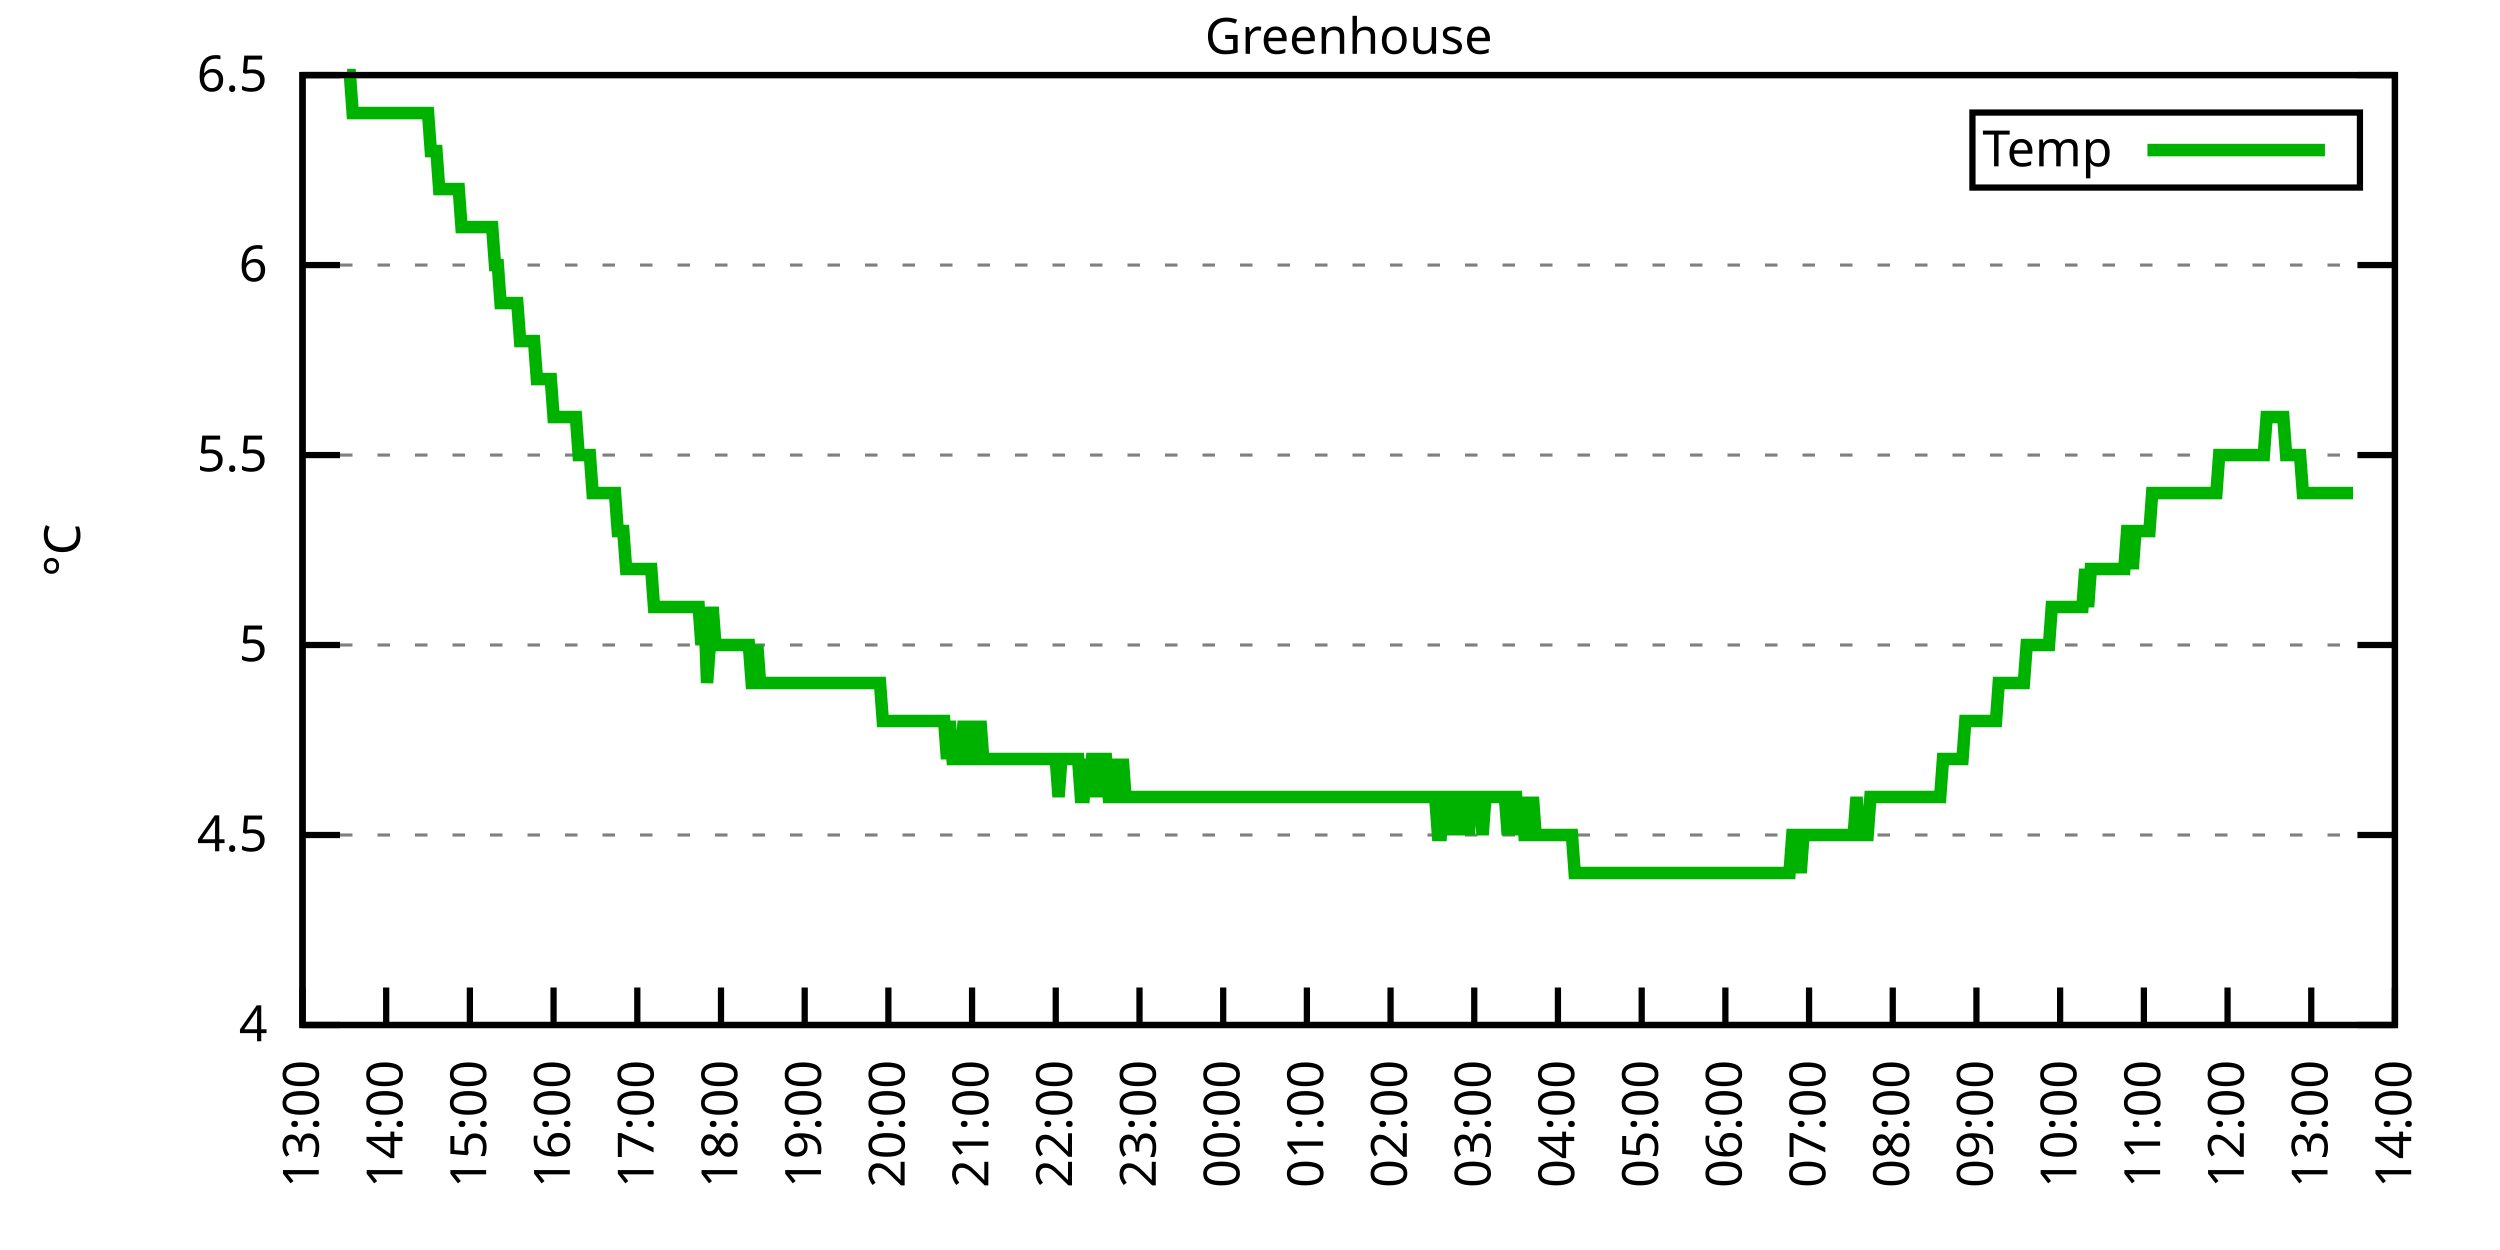
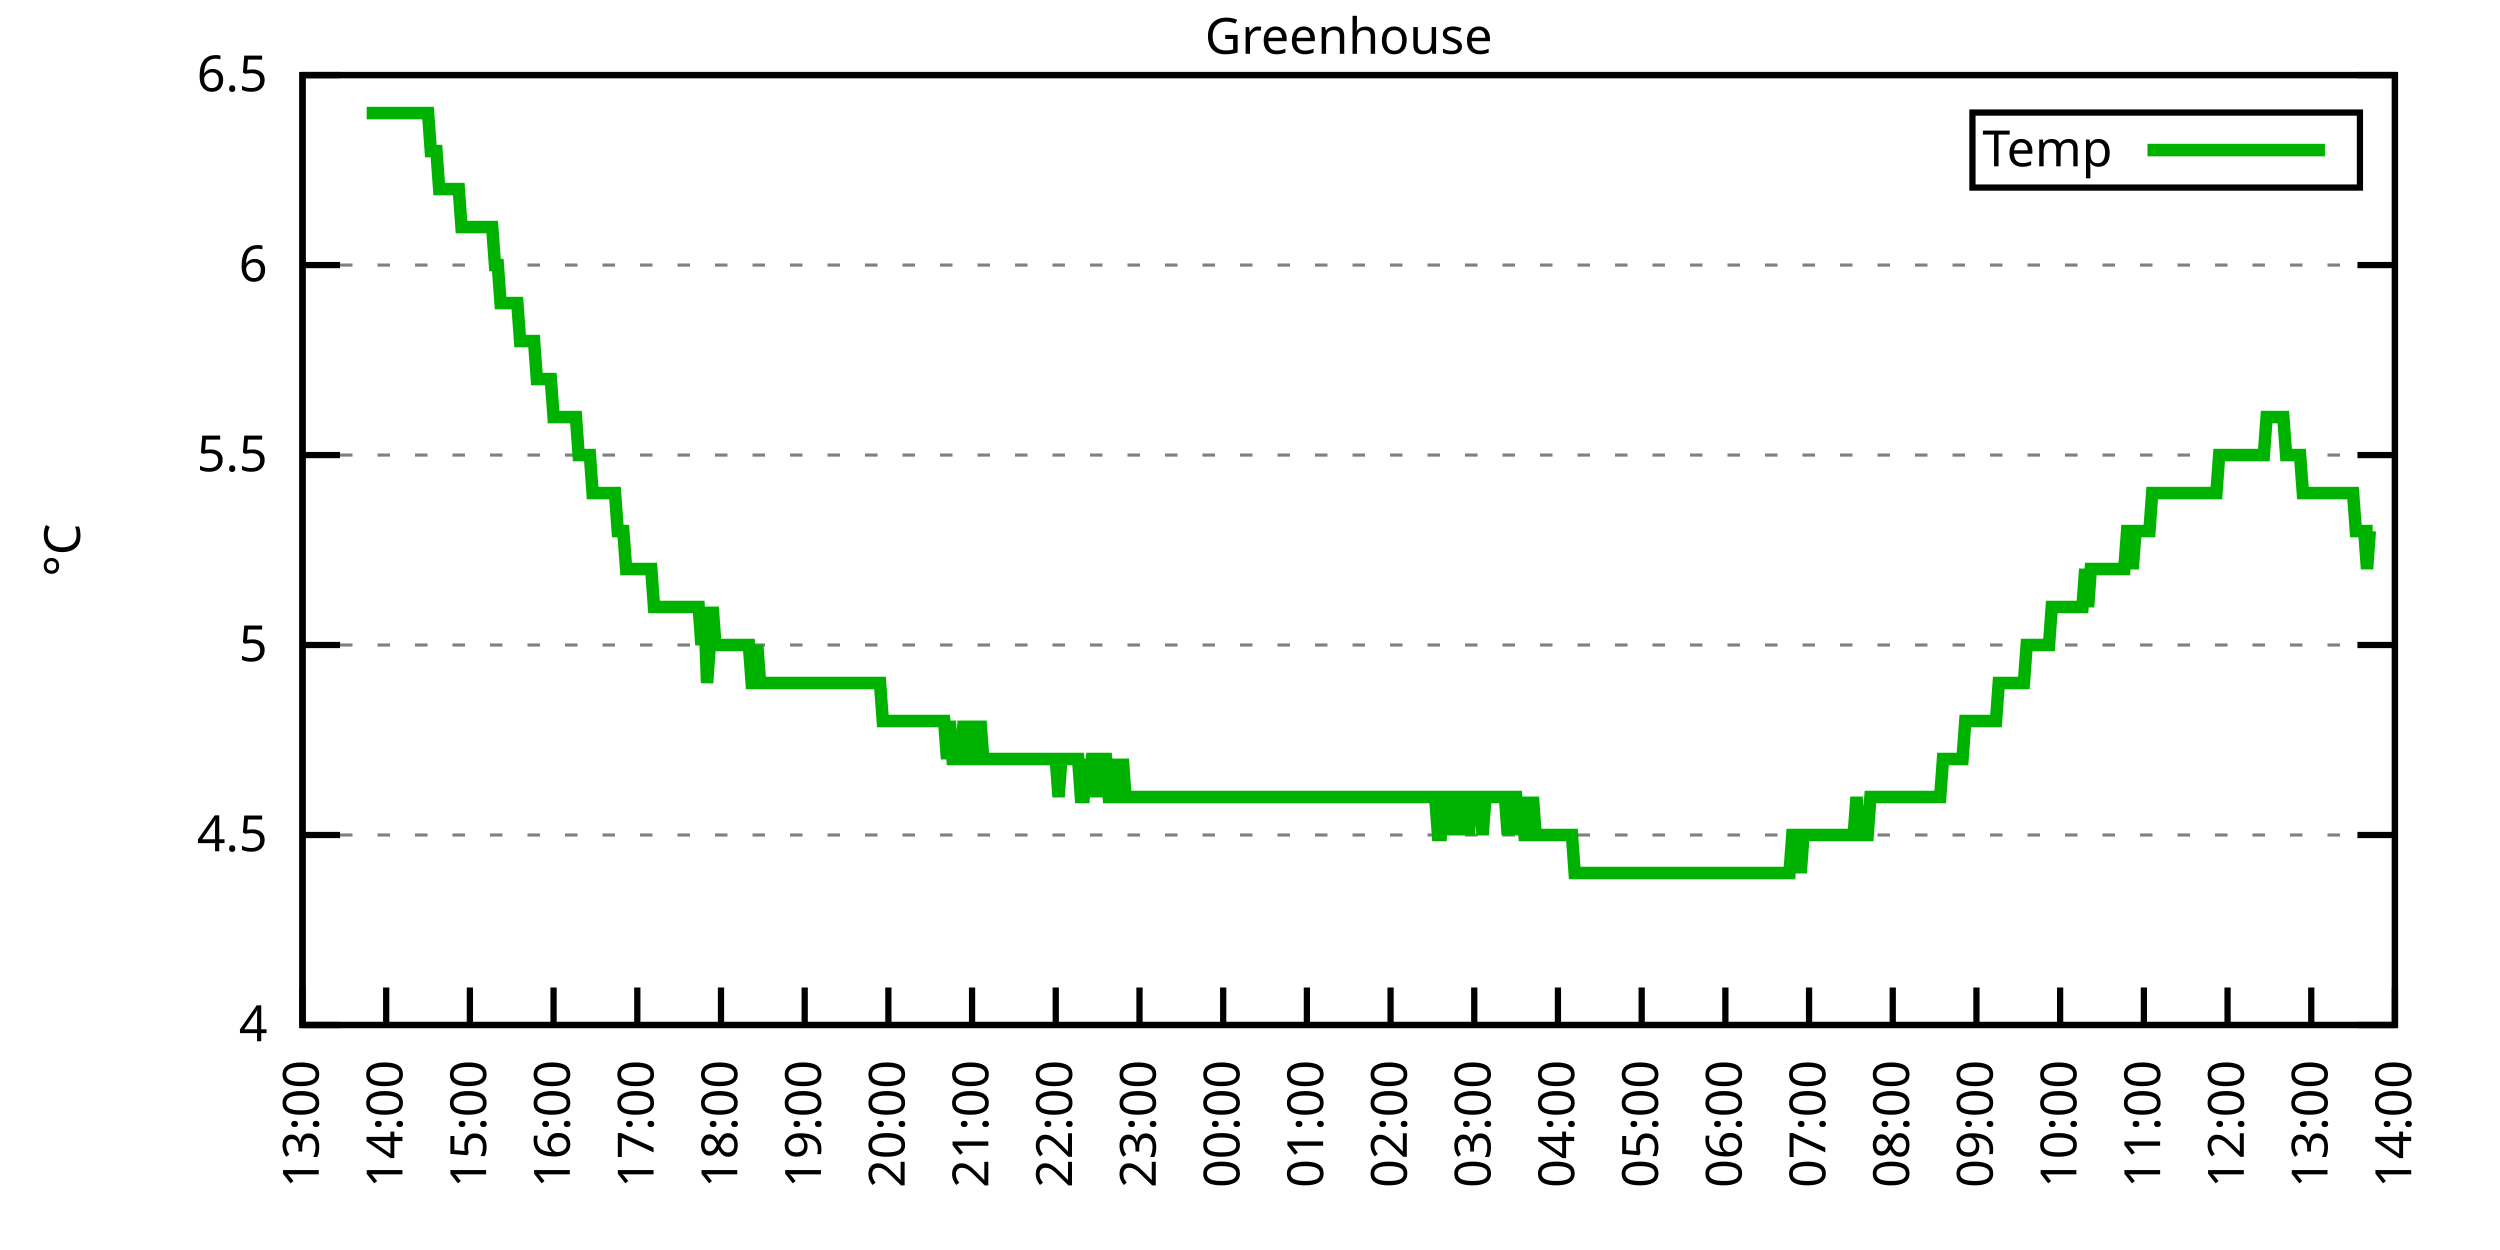
<svg xmlns="http://www.w3.org/2000/svg" xmlns:xlink="http://www.w3.org/1999/xlink" width="400" height="200" viewBox="0 0 400 200">
  <g id="gnuplot_canvas">
    <rect x="0" y="0" width="400" height="200" fill="none" />
    <defs>
      <circle id="gpDot" r="0.5" stroke-width="0.5" stroke="currentColor" />
      <path id="gpPt0" stroke-width="0.333" stroke="currentColor" d="M-1,0 h2 M0,-1 v2" />
      <path id="gpPt1" stroke-width="0.333" stroke="currentColor" d="M-1,-1 L1,1 M1,-1 L-1,1" />
      <path id="gpPt2" stroke-width="0.333" stroke="currentColor" d="M-1,0 L1,0 M0,-1 L0,1 M-1,-1 L1,1 M-1,1 L1,-1" />
      <rect id="gpPt3" stroke-width="0.333" stroke="currentColor" x="-1" y="-1" width="2" height="2" />
      <rect id="gpPt4" stroke-width="0.333" stroke="currentColor" fill="currentColor" x="-1" y="-1" width="2" height="2" />
      <circle id="gpPt5" stroke-width="0.333" stroke="currentColor" cx="0" cy="0" r="1" />
      <use xlink:href="#gpPt5" id="gpPt6" fill="currentColor" stroke="none" />
      <path id="gpPt7" stroke-width="0.333" stroke="currentColor" d="M0,-1.33 L-1.33,0.67 L1.33,0.67 z" />
      <use xlink:href="#gpPt7" id="gpPt8" fill="currentColor" stroke="none" />
      <use xlink:href="#gpPt7" id="gpPt9" stroke="currentColor" transform="rotate(180)" />
      <use xlink:href="#gpPt9" id="gpPt10" fill="currentColor" stroke="none" />
      <use xlink:href="#gpPt3" id="gpPt11" stroke="currentColor" transform="rotate(45)" />
      <use xlink:href="#gpPt11" id="gpPt12" fill="currentColor" stroke="none" />
      <path id="gpPt13" stroke-width="0.333" stroke="currentColor" d="M0,1.330 L1.265,0.411 L0.782,-1.067 L-0.782,-1.076 L-1.265,0.411 z" />
      <use xlink:href="#gpPt13" id="gpPt14" fill="currentColor" stroke="none" />
      <filter id="textbox" filterUnits="objectBoundingBox" x="0" y="0" height="1" width="1">
        <feFlood flood-color="white" flood-opacity="1" result="bgnd" />
        <feComposite in="SourceGraphic" in2="bgnd" operator="atop" />
      </filter>
      <filter id="greybox" filterUnits="objectBoundingBox" x="0" y="0" height="1" width="1">
        <feFlood flood-color="lightgrey" flood-opacity="1" result="grey" />
        <feComposite in="SourceGraphic" in2="grey" operator="atop" />
      </filter>
    </defs>
    <g fill="none" color="white" stroke="currentColor" stroke-width="1.00" stroke-linecap="butt" stroke-linejoin="miter">
</g>
    <g fill="none" color="black" stroke="currentColor" stroke-width="1.00" stroke-linecap="butt" stroke-linejoin="miter">
      <g stroke="none" shape-rendering="crispEdges">
        <polygon fill="rgb(255, 255, 255)" points="48.40,164.00 383.18,164.00 383.18,12.02 48.40,12.02 " />
      </g>
    </g>
    <g fill="none" color="black" stroke="currentColor" stroke-width="1.00" stroke-linecap="butt" stroke-linejoin="miter">
</g>
    <g fill="none" color="black" stroke="black" stroke-width="0.50" stroke-linecap="butt" stroke-linejoin="miter">
</g>
    <g fill="none" color="gray" stroke="currentColor" stroke-width="0.50" stroke-linecap="butt" stroke-linejoin="miter">
      <path stroke="gray" stroke-dasharray="2,4" class="gridline" d="M48.40,164.00 L383.19,164.00  " />
    </g>
    <g fill="none" color="gray" stroke="gray" stroke-width="1.00" stroke-linecap="butt" stroke-linejoin="miter">
</g>
    <g fill="none" color="black" stroke="currentColor" stroke-width="1.00" stroke-linecap="butt" stroke-linejoin="miter">
      <path stroke="black" d="M48.40,164.00 L54.40,164.00 M383.19,164.00 L377.19,164.00  " />
      <g transform="translate(42.80,166.60)" stroke="none" fill="black" font-family="Sans" font-size="8.00" text-anchor="end">
        <text>
          <tspan font-family="Sans"> 4</tspan>
        </text>
      </g>
    </g>
    <g fill="none" color="black" stroke="currentColor" stroke-width="1.00" stroke-linecap="butt" stroke-linejoin="miter">
</g>
    <g fill="none" color="black" stroke="black" stroke-width="0.50" stroke-linecap="butt" stroke-linejoin="miter">
</g>
    <g fill="none" color="gray" stroke="currentColor" stroke-width="0.50" stroke-linecap="butt" stroke-linejoin="miter">
      <path stroke="gray" stroke-dasharray="2,4" class="gridline" d="M48.40,133.60 L383.19,133.60  " />
    </g>
    <g fill="none" color="gray" stroke="gray" stroke-width="1.00" stroke-linecap="butt" stroke-linejoin="miter">
</g>
    <g fill="none" color="black" stroke="currentColor" stroke-width="1.00" stroke-linecap="butt" stroke-linejoin="miter">
      <path stroke="black" d="M48.40,133.60 L54.40,133.60 M383.19,133.60 L377.19,133.60  " />
      <g transform="translate(42.80,136.20)" stroke="none" fill="black" font-family="Sans" font-size="8.00" text-anchor="end">
        <text>
          <tspan font-family="Sans"> 4.5</tspan>
        </text>
      </g>
    </g>
    <g fill="none" color="black" stroke="currentColor" stroke-width="1.00" stroke-linecap="butt" stroke-linejoin="miter">
</g>
    <g fill="none" color="black" stroke="black" stroke-width="0.50" stroke-linecap="butt" stroke-linejoin="miter">
</g>
    <g fill="none" color="gray" stroke="currentColor" stroke-width="0.50" stroke-linecap="butt" stroke-linejoin="miter">
      <path stroke="gray" stroke-dasharray="2,4" class="gridline" d="M48.40,103.20 L383.19,103.20  " />
    </g>
    <g fill="none" color="gray" stroke="gray" stroke-width="1.00" stroke-linecap="butt" stroke-linejoin="miter">
</g>
    <g fill="none" color="black" stroke="currentColor" stroke-width="1.00" stroke-linecap="butt" stroke-linejoin="miter">
      <path stroke="black" d="M48.40,103.20 L54.40,103.20 M383.19,103.20 L377.19,103.20  " />
      <g transform="translate(42.80,105.80)" stroke="none" fill="black" font-family="Sans" font-size="8.00" text-anchor="end">
        <text>
          <tspan font-family="Sans"> 5</tspan>
        </text>
      </g>
    </g>
    <g fill="none" color="black" stroke="currentColor" stroke-width="1.00" stroke-linecap="butt" stroke-linejoin="miter">
</g>
    <g fill="none" color="black" stroke="black" stroke-width="0.50" stroke-linecap="butt" stroke-linejoin="miter">
</g>
    <g fill="none" color="gray" stroke="currentColor" stroke-width="0.50" stroke-linecap="butt" stroke-linejoin="miter">
      <path stroke="gray" stroke-dasharray="2,4" class="gridline" d="M48.40,72.81 L383.19,72.81  " />
    </g>
    <g fill="none" color="gray" stroke="gray" stroke-width="1.00" stroke-linecap="butt" stroke-linejoin="miter">
</g>
    <g fill="none" color="black" stroke="currentColor" stroke-width="1.00" stroke-linecap="butt" stroke-linejoin="miter">
      <path stroke="black" d="M48.40,72.81 L54.40,72.81 M383.19,72.81 L377.19,72.81  " />
      <g transform="translate(42.80,75.41)" stroke="none" fill="black" font-family="Sans" font-size="8.00" text-anchor="end">
        <text>
          <tspan font-family="Sans"> 5.5</tspan>
        </text>
      </g>
    </g>
    <g fill="none" color="black" stroke="currentColor" stroke-width="1.00" stroke-linecap="butt" stroke-linejoin="miter">
</g>
    <g fill="none" color="black" stroke="black" stroke-width="0.50" stroke-linecap="butt" stroke-linejoin="miter">
</g>
    <g fill="none" color="gray" stroke="currentColor" stroke-width="0.50" stroke-linecap="butt" stroke-linejoin="miter">
      <path stroke="gray" stroke-dasharray="2,4" class="gridline" d="M48.40,42.41 L383.19,42.41  " />
    </g>
    <g fill="none" color="gray" stroke="gray" stroke-width="1.00" stroke-linecap="butt" stroke-linejoin="miter">
</g>
    <g fill="none" color="black" stroke="currentColor" stroke-width="1.00" stroke-linecap="butt" stroke-linejoin="miter">
      <path stroke="black" d="M48.40,42.41 L54.40,42.41 M383.19,42.41 L377.19,42.41  " />
      <g transform="translate(42.80,45.01)" stroke="none" fill="black" font-family="Sans" font-size="8.00" text-anchor="end">
        <text>
          <tspan font-family="Sans"> 6</tspan>
        </text>
      </g>
    </g>
    <g fill="none" color="black" stroke="currentColor" stroke-width="1.00" stroke-linecap="butt" stroke-linejoin="miter">
</g>
    <g fill="none" color="black" stroke="black" stroke-width="0.50" stroke-linecap="butt" stroke-linejoin="miter">
</g>
    <g fill="none" color="gray" stroke="currentColor" stroke-width="0.50" stroke-linecap="butt" stroke-linejoin="miter">
      <path stroke="gray" stroke-dasharray="2,4" class="gridline" d="M48.40,12.01 L383.19,12.01  " />
    </g>
    <g fill="none" color="gray" stroke="gray" stroke-width="1.00" stroke-linecap="butt" stroke-linejoin="miter">
</g>
    <g fill="none" color="black" stroke="currentColor" stroke-width="1.00" stroke-linecap="butt" stroke-linejoin="miter">
      <path stroke="black" d="M48.40,12.01 L54.40,12.01 M383.19,12.01 L377.19,12.01  " />
      <g transform="translate(42.80,14.61)" stroke="none" fill="black" font-family="Sans" font-size="8.00" text-anchor="end">
        <text>
          <tspan font-family="Sans"> 6.5</tspan>
        </text>
      </g>
    </g>
    <g fill="none" color="black" stroke="currentColor" stroke-width="1.00" stroke-linecap="butt" stroke-linejoin="miter">
      <path stroke="black" d="M48.40,164.00 L48.40,158.00  " />
      <g transform="translate(51.00,169.60) rotate(270.00)" stroke="none" fill="black" font-family="Sans" font-size="8.00" text-anchor="end">
        <text>
          <tspan font-family="Sans">13:00</tspan>
        </text>
      </g>
    </g>
    <g fill="none" color="black" stroke="currentColor" stroke-width="1.00" stroke-linecap="butt" stroke-linejoin="miter">
      <path stroke="black" d="M61.79,164.00 L61.79,158.00  " />
      <g transform="translate(64.39,169.60) rotate(270.00)" stroke="none" fill="black" font-family="Sans" font-size="8.00" text-anchor="end">
        <text>
          <tspan font-family="Sans">14:00</tspan>
        </text>
      </g>
    </g>
    <g fill="none" color="black" stroke="currentColor" stroke-width="1.00" stroke-linecap="butt" stroke-linejoin="miter">
      <path stroke="black" d="M75.18,164.00 L75.18,158.00  " />
      <g transform="translate(77.78,169.60) rotate(270.00)" stroke="none" fill="black" font-family="Sans" font-size="8.00" text-anchor="end">
        <text>
          <tspan font-family="Sans">15:00</tspan>
        </text>
      </g>
    </g>
    <g fill="none" color="black" stroke="currentColor" stroke-width="1.00" stroke-linecap="butt" stroke-linejoin="miter">
      <path stroke="black" d="M88.57,164.00 L88.57,158.00  " />
      <g transform="translate(91.17,169.60) rotate(270.00)" stroke="none" fill="black" font-family="Sans" font-size="8.00" text-anchor="end">
        <text>
          <tspan font-family="Sans">16:00</tspan>
        </text>
      </g>
    </g>
    <g fill="none" color="black" stroke="currentColor" stroke-width="1.00" stroke-linecap="butt" stroke-linejoin="miter">
      <path stroke="black" d="M101.97,164.00 L101.97,158.00  " />
      <g transform="translate(104.57,169.60) rotate(270.00)" stroke="none" fill="black" font-family="Sans" font-size="8.00" text-anchor="end">
        <text>
          <tspan font-family="Sans">17:00</tspan>
        </text>
      </g>
    </g>
    <g fill="none" color="black" stroke="currentColor" stroke-width="1.00" stroke-linecap="butt" stroke-linejoin="miter">
      <path stroke="black" d="M115.36,164.00 L115.36,158.00  " />
      <g transform="translate(117.96,169.60) rotate(270.00)" stroke="none" fill="black" font-family="Sans" font-size="8.00" text-anchor="end">
        <text>
          <tspan font-family="Sans">18:00</tspan>
        </text>
      </g>
    </g>
    <g fill="none" color="black" stroke="currentColor" stroke-width="1.00" stroke-linecap="butt" stroke-linejoin="miter">
      <path stroke="black" d="M128.75,164.00 L128.75,158.00  " />
      <g transform="translate(131.35,169.60) rotate(270.00)" stroke="none" fill="black" font-family="Sans" font-size="8.00" text-anchor="end">
        <text>
          <tspan font-family="Sans">19:00</tspan>
        </text>
      </g>
    </g>
    <g fill="none" color="black" stroke="currentColor" stroke-width="1.00" stroke-linecap="butt" stroke-linejoin="miter">
      <path stroke="black" d="M142.14,164.00 L142.14,158.00  " />
      <g transform="translate(144.74,169.60) rotate(270.00)" stroke="none" fill="black" font-family="Sans" font-size="8.00" text-anchor="end">
        <text>
          <tspan font-family="Sans">20:00</tspan>
        </text>
      </g>
    </g>
    <g fill="none" color="black" stroke="currentColor" stroke-width="1.00" stroke-linecap="butt" stroke-linejoin="miter">
      <path stroke="black" d="M155.53,164.00 L155.53,158.00  " />
      <g transform="translate(158.13,169.60) rotate(270.00)" stroke="none" fill="black" font-family="Sans" font-size="8.00" text-anchor="end">
        <text>
          <tspan font-family="Sans">21:00</tspan>
        </text>
      </g>
    </g>
    <g fill="none" color="black" stroke="currentColor" stroke-width="1.00" stroke-linecap="butt" stroke-linejoin="miter">
      <path stroke="black" d="M168.92,164.00 L168.92,158.00  " />
      <g transform="translate(171.52,169.60) rotate(270.00)" stroke="none" fill="black" font-family="Sans" font-size="8.00" text-anchor="end">
        <text>
          <tspan font-family="Sans">22:00</tspan>
        </text>
      </g>
    </g>
    <g fill="none" color="black" stroke="currentColor" stroke-width="1.00" stroke-linecap="butt" stroke-linejoin="miter">
      <path stroke="black" d="M182.32,164.00 L182.32,158.00  " />
      <g transform="translate(184.92,169.60) rotate(270.00)" stroke="none" fill="black" font-family="Sans" font-size="8.00" text-anchor="end">
        <text>
          <tspan font-family="Sans">23:00</tspan>
        </text>
      </g>
    </g>
    <g fill="none" color="black" stroke="currentColor" stroke-width="1.00" stroke-linecap="butt" stroke-linejoin="miter">
      <path stroke="black" d="M195.71,164.00 L195.71,158.00  " />
      <g transform="translate(198.31,169.60) rotate(270.00)" stroke="none" fill="black" font-family="Sans" font-size="8.00" text-anchor="end">
        <text>
          <tspan font-family="Sans">00:00</tspan>
        </text>
      </g>
    </g>
    <g fill="none" color="black" stroke="currentColor" stroke-width="1.00" stroke-linecap="butt" stroke-linejoin="miter">
      <path stroke="black" d="M209.10,164.00 L209.10,158.00  " />
      <g transform="translate(211.70,169.60) rotate(270.00)" stroke="none" fill="black" font-family="Sans" font-size="8.00" text-anchor="end">
        <text>
          <tspan font-family="Sans">01:00</tspan>
        </text>
      </g>
    </g>
    <g fill="none" color="black" stroke="currentColor" stroke-width="1.00" stroke-linecap="butt" stroke-linejoin="miter">
      <path stroke="black" d="M222.49,164.00 L222.49,158.00  " />
      <g transform="translate(225.09,169.60) rotate(270.00)" stroke="none" fill="black" font-family="Sans" font-size="8.00" text-anchor="end">
        <text>
          <tspan font-family="Sans">02:00</tspan>
        </text>
      </g>
    </g>
    <g fill="none" color="black" stroke="currentColor" stroke-width="1.00" stroke-linecap="butt" stroke-linejoin="miter">
      <path stroke="black" d="M235.88,164.00 L235.88,158.00  " />
      <g transform="translate(238.48,169.60) rotate(270.00)" stroke="none" fill="black" font-family="Sans" font-size="8.00" text-anchor="end">
        <text>
          <tspan font-family="Sans">03:00</tspan>
        </text>
      </g>
    </g>
    <g fill="none" color="black" stroke="currentColor" stroke-width="1.00" stroke-linecap="butt" stroke-linejoin="miter">
      <path stroke="black" d="M249.27,164.00 L249.27,158.00  " />
      <g transform="translate(251.87,169.60) rotate(270.00)" stroke="none" fill="black" font-family="Sans" font-size="8.00" text-anchor="end">
        <text>
          <tspan font-family="Sans">04:00</tspan>
        </text>
      </g>
    </g>
    <g fill="none" color="black" stroke="currentColor" stroke-width="1.00" stroke-linecap="butt" stroke-linejoin="miter">
      <path stroke="black" d="M262.67,164.00 L262.67,158.00  " />
      <g transform="translate(265.27,169.60) rotate(270.00)" stroke="none" fill="black" font-family="Sans" font-size="8.00" text-anchor="end">
        <text>
          <tspan font-family="Sans">05:00</tspan>
        </text>
      </g>
    </g>
    <g fill="none" color="black" stroke="currentColor" stroke-width="1.00" stroke-linecap="butt" stroke-linejoin="miter">
      <path stroke="black" d="M276.06,164.00 L276.06,158.00  " />
      <g transform="translate(278.66,169.60) rotate(270.00)" stroke="none" fill="black" font-family="Sans" font-size="8.00" text-anchor="end">
        <text>
          <tspan font-family="Sans">06:00</tspan>
        </text>
      </g>
    </g>
    <g fill="none" color="black" stroke="currentColor" stroke-width="1.00" stroke-linecap="butt" stroke-linejoin="miter">
      <path stroke="black" d="M289.45,164.00 L289.45,158.00  " />
      <g transform="translate(292.05,169.60) rotate(270.00)" stroke="none" fill="black" font-family="Sans" font-size="8.00" text-anchor="end">
        <text>
          <tspan font-family="Sans">07:00</tspan>
        </text>
      </g>
    </g>
    <g fill="none" color="black" stroke="currentColor" stroke-width="1.00" stroke-linecap="butt" stroke-linejoin="miter">
      <path stroke="black" d="M302.84,164.00 L302.84,158.00  " />
      <g transform="translate(305.44,169.60) rotate(270.00)" stroke="none" fill="black" font-family="Sans" font-size="8.00" text-anchor="end">
        <text>
          <tspan font-family="Sans">08:00</tspan>
        </text>
      </g>
    </g>
    <g fill="none" color="black" stroke="currentColor" stroke-width="1.00" stroke-linecap="butt" stroke-linejoin="miter">
      <path stroke="black" d="M316.23,164.00 L316.23,158.00  " />
      <g transform="translate(318.83,169.60) rotate(270.00)" stroke="none" fill="black" font-family="Sans" font-size="8.00" text-anchor="end">
        <text>
          <tspan font-family="Sans">09:00</tspan>
        </text>
      </g>
    </g>
    <g fill="none" color="black" stroke="currentColor" stroke-width="1.00" stroke-linecap="butt" stroke-linejoin="miter">
      <path stroke="black" d="M329.62,164.00 L329.62,158.00  " />
      <g transform="translate(332.22,169.60) rotate(270.00)" stroke="none" fill="black" font-family="Sans" font-size="8.00" text-anchor="end">
        <text>
          <tspan font-family="Sans">10:00</tspan>
        </text>
      </g>
    </g>
    <g fill="none" color="black" stroke="currentColor" stroke-width="1.00" stroke-linecap="butt" stroke-linejoin="miter">
      <path stroke="black" d="M343.02,164.00 L343.02,158.00  " />
      <g transform="translate(345.62,169.60) rotate(270.00)" stroke="none" fill="black" font-family="Sans" font-size="8.00" text-anchor="end">
        <text>
          <tspan font-family="Sans">11:00</tspan>
        </text>
      </g>
    </g>
    <g fill="none" color="black" stroke="currentColor" stroke-width="1.00" stroke-linecap="butt" stroke-linejoin="miter">
      <path stroke="black" d="M356.41,164.00 L356.41,158.00  " />
      <g transform="translate(359.01,169.60) rotate(270.00)" stroke="none" fill="black" font-family="Sans" font-size="8.00" text-anchor="end">
        <text>
          <tspan font-family="Sans">12:00</tspan>
        </text>
      </g>
    </g>
    <g fill="none" color="black" stroke="currentColor" stroke-width="1.00" stroke-linecap="butt" stroke-linejoin="miter">
      <path stroke="black" d="M369.80,164.00 L369.80,158.00  " />
      <g transform="translate(372.40,169.60) rotate(270.00)" stroke="none" fill="black" font-family="Sans" font-size="8.00" text-anchor="end">
        <text>
          <tspan font-family="Sans">13:00</tspan>
        </text>
      </g>
    </g>
    <g fill="none" color="black" stroke="currentColor" stroke-width="1.00" stroke-linecap="butt" stroke-linejoin="miter">
      <path stroke="black" d="M383.19,164.00 L383.19,158.00  " />
      <g transform="translate(385.79,169.60) rotate(270.00)" stroke="none" fill="black" font-family="Sans" font-size="8.00" text-anchor="end">
        <text>
          <tspan font-family="Sans">14:00</tspan>
        </text>
      </g>
    </g>
    <g fill="none" color="black" stroke="currentColor" stroke-width="1.00" stroke-linecap="butt" stroke-linejoin="miter">
</g>
    <g fill="none" color="black" stroke="currentColor" stroke-width="1.00" stroke-linecap="butt" stroke-linejoin="miter">
      <path stroke="black" d="M48.40,12.01 L48.40,164.00 L383.19,164.00 L383.19,12.01 L48.40,12.01 Z  " />
    </g>
    <g fill="none" color="black" stroke="currentColor" stroke-width="1.00" stroke-linecap="butt" stroke-linejoin="miter">
</g>
    <g fill="none" color="black" stroke="currentColor" stroke-width="1.00" stroke-linecap="butt" stroke-linejoin="miter">
      <path stroke="black" d="M315.59,30.01 L315.59,18.01 L377.59,18.01 L377.59,30.01 L315.59,30.01 Z  " />
    </g>
    <g id="Greenhouse_plot_1">
      <g fill="none" color="white" stroke="black" stroke-width="2.00" stroke-linecap="butt" stroke-linejoin="miter">
</g>
      <g fill="none" color="black" stroke="currentColor" stroke-width="2.00" stroke-linecap="butt" stroke-linejoin="miter">
        <g transform="translate(337.99,26.61)" stroke="none" fill="black" font-family="Sans" font-size="8.00" text-anchor="end">
          <text>
            <tspan font-family="Sans">Temp</tspan>
          </text>
        </g>
      </g>
      <g fill="none" color="black" stroke="currentColor" stroke-width="2.00" stroke-linecap="butt" stroke-linejoin="miter">
-         <path stroke="rgb(  0, 178,   0)" d="M343.59,24.01 L371.99,24.01 M55.54,12.01 L55.99,12.01 L56.43,18.09 L56.88,18.09 L57.33,18.09 L57.77,18.09   L58.22,18.09 L58.67,18.09 L59.11,18.09 L59.56,18.09 L60.01,18.09 L60.45,18.09 L60.90,18.09 L61.35,18.09   L61.79,18.09 L62.24,18.09 L62.68,18.09 L63.13,18.09 L63.58,18.09 L64.02,18.09 L64.47,18.09 L64.92,18.09   L65.36,18.09 L65.81,18.09 L66.26,18.09 L66.70,18.09 L67.15,18.09 L67.59,18.09 L68.04,18.09 L68.49,18.09   L68.93,24.17 L69.38,24.17 L69.83,24.17 L70.27,30.25 L70.72,30.25 L71.17,30.25 L71.61,30.25 L72.06,30.25   L72.50,30.25 L72.95,30.25 L73.40,30.25 L73.84,36.33 L74.29,36.33 L74.74,36.33 L75.18,36.33 L75.63,36.33   L76.08,36.33 L76.52,36.33 L76.97,36.33 L77.42,36.33 L77.86,36.33 L78.31,36.33 L78.75,36.33 L79.20,42.41   L79.65,42.41 L80.09,48.49 L80.54,48.49 L80.99,48.49 L81.43,48.49 L81.88,48.49 L82.33,48.49 L82.77,48.49   L83.22,54.57 L83.66,54.57 L84.11,54.57 L84.56,54.57 L85.00,54.57 L85.45,54.57 L85.90,60.65 L86.34,60.65   L86.79,60.65 L87.24,60.65 L87.68,60.65 L88.13,60.65 L88.57,66.73 L89.02,66.73 L89.47,66.73 L89.91,66.73   L90.36,66.73 L90.81,66.73 L91.25,66.73 L91.70,66.73 L92.15,66.73 L92.59,72.81 L93.04,72.81 L93.49,72.81   L93.93,72.81 L94.38,72.81 L94.82,78.89 L95.27,78.89 L95.72,78.89 L96.16,78.89 L96.61,78.89 L97.06,78.89   L97.50,78.89 L97.95,78.89 L98.40,78.89 L98.84,84.97 L99.29,84.97 L99.73,84.97 L100.18,91.04 L100.63,91.04   L101.07,91.04 L101.52,91.04 L101.97,91.04 L102.41,91.04 L102.86,91.04 L103.31,91.04 L103.75,91.04 L104.20,91.04   L104.64,97.12 L105.09,97.12 L105.54,97.12 L105.98,97.12 L106.43,97.12 L106.88,97.12 L107.32,97.12 L107.77,97.12   L108.22,97.12 L108.66,97.12 L109.11,97.12 L109.55,97.12 L110.00,97.12 L110.45,97.12 L110.89,97.12 L111.34,97.12   L111.79,97.12 L112.23,103.20 L112.68,97.12 L113.13,109.28 L113.57,103.20 L114.02,97.12 L114.47,103.20 L114.91,103.20   L115.36,103.20 L115.80,103.20 L116.25,103.20 L116.70,103.20 L117.14,103.20 L117.59,103.20 L118.04,103.20 L118.48,103.20   L118.93,103.20 L119.38,103.20 L119.82,103.20 L120.27,109.28 L120.71,109.28 L121.16,103.20 L121.61,109.28 L122.05,109.28   L122.50,109.28 L122.95,109.28 L123.39,109.28 L123.84,109.28 L124.29,109.28 L124.73,109.28 L125.18,109.28 L125.62,109.28   L126.07,109.28 L126.52,109.28 L126.96,109.28 L127.41,109.28 L127.86,109.28 L128.30,109.28 L128.75,109.28 L129.20,109.28   L129.64,109.28 L130.09,109.28 L130.54,109.28 L130.98,109.28 L131.43,109.28 L131.87,109.28 L132.32,109.28 L132.77,109.28   L133.21,109.28 L133.66,109.28 L134.11,109.28 L134.55,109.28 L135.00,109.28 L135.45,109.28 L135.89,109.28 L136.34,109.28   L136.78,109.28 L137.23,109.28 L137.68,109.28 L138.12,109.28 L138.57,109.28 L139.02,109.28 L139.46,109.28 L139.91,109.28   L140.36,109.28 L140.80,109.28 L141.25,115.36 L141.69,115.36 L142.14,115.36 L142.59,115.36 L143.03,115.36 L143.48,115.36   L143.93,115.36 L144.37,115.36 L144.82,115.36 L145.27,115.36 L145.71,115.36 L146.16,115.36 L146.61,115.36 L147.05,115.36   L147.50,115.36 L147.94,115.36 L148.39,115.36 L148.84,115.36 L149.28,115.36 L149.73,115.36 L150.18,115.36 L150.62,115.36   L151.07,115.36 L151.52,121.44 L151.96,115.36 L152.41,121.44 L152.85,121.44 L153.30,121.44 L153.75,121.44 L154.19,115.36   L154.64,121.44 L155.09,115.36 L155.53,121.44 L155.98,121.44 L156.43,121.44 L156.87,115.36 L157.32,121.44 L157.76,121.44   L158.21,121.44 L158.66,121.44 L159.10,121.44 L159.55,121.44 L160.00,121.44 L160.44,121.44 L160.89,121.44 L161.34,121.44   L161.78,121.44 L162.23,121.44 L162.67,121.44 L163.12,121.44 L163.57,121.44 L164.01,121.44 L164.46,121.44 L164.91,121.44   L165.35,121.44 L165.80,121.44 L166.25,121.44 L166.69,121.44 L167.14,121.44 L167.59,121.44 L168.03,121.44 L168.48,121.44   L168.92,121.44 L169.37,127.52 L169.82,121.44 L170.26,121.44 L170.71,121.44 L171.16,121.44 L171.60,121.44 L172.05,121.44   L172.50,121.44 L172.94,127.52 L173.39,127.52 L173.83,121.44 L174.28,127.52 L174.73,121.44 L175.17,121.44 L175.62,127.52   L176.07,121.44 L176.51,121.44 L176.96,121.44 L177.41,127.52 L177.85,127.52 L178.30,121.44 L178.74,127.52 L179.19,127.52   L179.64,121.44 L180.08,127.52 L180.53,127.52 L180.98,127.52 L181.42,127.52 L181.87,127.52 L182.32,127.52 L182.76,127.52   L183.21,127.52 L183.66,127.52 L184.10,127.52 L184.55,127.52 L184.99,127.52 L185.44,127.52 L185.89,127.52 L186.33,127.52   L186.78,127.52 L187.23,127.52 L187.67,127.52 L188.12,127.52 L188.57,127.52 L189.01,127.52 L189.46,127.52 L189.90,127.52   L190.35,127.52 L190.80,127.52 L191.24,127.52 L191.69,127.52 L192.14,127.52 L192.58,127.52 L193.03,127.52 L193.48,127.52   L193.92,127.52 L194.37,127.52 L194.81,127.52 L195.26,127.52 L195.71,127.52 L196.15,127.52 L196.60,127.52 L197.05,127.52   L197.49,127.52 L197.94,127.52 L198.39,127.52 L198.83,127.52 L199.28,127.52 L199.73,127.52 L200.17,127.52 L200.62,127.52   L201.06,127.52 L201.51,127.52 L201.96,127.52 L202.40,127.52 L202.85,127.52 L203.30,127.52 L203.74,127.52 L204.19,127.52   L204.64,127.52 L205.08,127.52 L205.53,127.52 L205.97,127.52 L206.42,127.52 L206.87,127.52 L207.31,127.52 L207.76,127.52   L208.21,127.52 L208.65,127.52 L209.10,127.52 L209.55,127.52 L209.99,127.52 L210.44,127.52 L210.88,127.52 L211.33,127.52   L211.78,127.52 L212.22,127.52 L212.67,127.52 L213.12,127.52 L213.56,127.52 L214.01,127.52 L214.46,127.52 L214.90,127.52   L215.35,127.52 L215.80,127.52 L216.24,127.52 L216.69,127.52 L217.13,127.52 L217.58,127.52 L218.03,127.52 L218.47,127.52   L218.92,127.52 L219.37,127.52 L219.81,127.52 L220.26,127.52 L220.71,127.52 L221.15,127.52 L221.60,127.52 L222.04,127.52   L222.49,127.52 L222.94,127.52 L223.38,127.52 L223.83,127.52 L224.28,127.52 L224.72,127.52 L225.17,127.52 L225.62,127.52   L226.06,127.52 L226.51,127.52 L226.95,127.52 L227.40,127.52 L227.85,127.52 L228.29,127.52 L228.74,127.52 L229.19,127.52   L229.63,127.52 L230.08,133.60 L230.53,133.60 L230.97,127.52 L231.42,127.52 L231.86,127.52 L232.31,133.60 L232.76,127.52   L233.20,133.60 L233.65,127.52 L234.10,127.52 L234.54,127.52 L234.99,133.60 L235.44,127.52 L235.88,127.52 L236.33,127.52   L236.78,127.52 L237.22,133.60 L237.67,127.52 L238.11,127.52 L238.56,127.52 L239.01,127.52 L239.45,127.52 L239.90,127.52   L240.35,127.52 L240.79,127.52 L241.24,133.60 L241.69,127.52 L242.13,127.52 L242.58,127.52 L243.02,133.60 L243.47,127.52   L243.92,133.60 L244.36,133.60 L244.81,133.60 L245.26,127.52 L245.70,133.60 L246.15,133.60 L246.60,133.60 L247.04,133.60   L247.49,133.60 L247.93,133.60 L248.38,133.60 L248.83,133.60 L249.27,133.60 L249.72,133.60 L250.17,133.60 L250.61,133.60   L251.06,133.60 L251.51,133.60 L251.95,139.68 L252.40,139.68 L252.85,139.68 L253.29,139.68 L253.74,139.68 L254.18,139.68   L254.63,139.68 L255.08,139.68 L255.52,139.68 L255.97,139.68 L256.42,139.68 L256.86,139.68 L257.31,139.68 L257.76,139.68   L258.20,139.68 L258.65,139.68 L259.09,139.68 L259.54,139.68 L259.99,139.68 L260.43,139.68 L260.88,139.68 L261.33,139.68   L261.77,139.68 L262.22,139.68 L262.67,139.68 L263.11,139.68 L263.56,139.68 L264.00,139.68 L264.45,139.68 L264.90,139.68   L265.34,139.68 L265.79,139.68 L266.24,139.68 L266.68,139.68 L267.13,139.68 L267.58,139.68 L268.02,139.68 L268.47,139.68   L268.92,139.68 L269.36,139.68 L269.81,139.68 L270.25,139.68 L270.70,139.68 L271.15,139.68 L271.59,139.68 L272.04,139.68   L272.49,139.68 L272.93,139.68 L273.38,139.68 L273.83,139.68 L274.27,139.68 L274.72,139.68 L275.16,139.68 L275.61,139.68   L276.06,139.68 L276.50,139.68 L276.95,139.68 L277.40,139.68 L277.84,139.68 L278.29,139.68 L278.74,139.68 L279.18,139.68   L279.63,139.68 L280.07,139.68 L280.52,139.68 L280.97,139.68 L281.41,139.68 L281.86,139.68 L282.31,139.68 L282.75,139.68   L283.20,139.68 L283.65,139.68 L284.09,139.68 L284.54,139.68 L284.98,139.68 L285.43,139.68 L285.88,139.68 L286.32,139.68   L286.77,133.60 L287.22,133.60 L287.66,133.60 L288.11,139.68 L288.56,133.60 L289.00,133.60 L289.45,133.60 L289.90,133.60   L290.34,133.60 L290.79,133.60 L291.23,133.60 L291.68,133.60 L292.13,133.60 L292.57,133.60 L293.02,133.60 L293.47,133.60   L293.91,133.60 L294.36,133.60 L294.81,133.60 L295.25,133.60 L295.70,133.60 L296.14,133.60 L296.59,133.60 L297.04,127.52   L297.48,133.60 L297.93,133.60 L298.38,133.60 L298.82,133.60 L299.27,127.52 L299.72,127.52 L300.16,127.52 L300.61,127.52   L301.05,127.52 L301.50,127.52 L301.95,127.52 L302.39,127.52 L302.84,127.52 L303.29,127.52 L303.73,127.52 L304.18,127.52   L304.63,127.52 L305.07,127.52 L305.52,127.52 L305.97,127.52 L306.41,127.52 L306.86,127.52 L307.30,127.52 L307.75,127.52   L308.20,127.52 L308.64,127.52 L309.09,127.52 L309.54,127.52 L309.98,127.52 L310.43,127.52 L310.88,121.44 L311.32,121.44   L311.77,121.44 L312.21,121.44 L312.66,121.44 L313.11,121.44 L313.55,121.44 L314.00,121.44 L314.45,115.36 L314.89,115.36   L315.34,115.36 L315.79,115.36 L316.23,115.36 L316.68,115.36 L317.12,115.36 L317.57,115.36 L318.02,115.36 L318.46,115.36   L318.91,115.36 L319.36,115.36 L319.80,109.28 L320.25,109.28 L320.70,109.28 L321.14,109.28 L321.59,109.28 L322.04,109.28   L322.48,109.28 L322.93,109.28 L323.37,109.28 L323.82,109.28 L324.27,103.20 L324.71,103.20 L325.16,103.20 L325.61,103.20   L326.05,103.20 L326.50,103.20 L326.95,103.20 L327.39,103.20 L327.84,103.20 L328.28,97.12 L328.73,97.12 L329.18,97.12   L329.62,97.12 L330.07,97.12 L330.52,97.12 L330.96,97.12 L331.41,97.12 L331.86,97.12 L332.30,97.12 L332.75,97.12   L333.19,97.12 L333.64,91.04 L334.09,97.12 L334.53,91.04 L334.98,91.04 L335.43,91.04 L335.87,91.04 L336.32,91.04   L336.77,91.04 L337.21,91.04 L337.66,91.04 L338.10,91.04 L338.55,91.04 L339.00,91.04 L339.44,91.04 L339.89,91.04   L340.34,84.97 L340.78,84.97 L341.23,91.04 L341.68,84.97 L342.12,84.97 L342.57,84.97 L343.02,84.97 L343.46,84.97   L343.91,84.97 L344.35,78.89 L344.80,78.89 L345.25,78.89 L345.69,78.89 L346.14,78.89 L346.59,78.89 L347.03,78.89   L347.48,78.89 L347.93,78.89 L348.37,78.89 L348.82,78.89 L349.26,78.89 L349.71,78.89 L350.16,78.89 L350.60,78.89   L351.05,78.89 L351.50,78.89 L351.94,78.89 L352.39,78.89 L352.84,78.89 L353.28,78.89 L353.73,78.89 L354.17,78.89   L354.62,78.89 L355.07,72.81 L355.51,72.81 L355.96,72.81 L356.41,72.81 L356.85,72.81 L357.30,72.81 L357.75,72.81   L358.19,72.81 L358.64,72.81 L359.09,72.81 L359.53,72.81 L359.98,72.81 L360.42,72.81 L360.87,72.81 L361.32,72.81   L361.76,72.81 L362.21,72.81 L362.66,66.73 L363.10,66.73 L363.55,66.73 L364.00,66.73 L364.44,66.73 L364.89,66.73   L365.33,66.73 L365.78,72.81 L366.23,72.81 L366.67,72.81 L367.12,72.81 L367.57,72.81 L368.01,72.81 L368.46,78.89   L368.91,78.89 L369.35,78.89 L369.80,78.89 L370.24,78.89 L370.69,78.89 L371.14,78.89 L371.58,78.89 L372.03,78.89   L372.48,78.89 L372.92,78.89 L373.37,78.89 L373.82,78.89 L374.26,78.89 L374.71,78.89 L375.16,78.89 L375.60,78.89   L376.05,78.89 L376.49,78.89  " />
+         <path stroke="rgb(  0, 178,   0)" d="M343.59,24.01 L371.99,24.01 M58.67,18.09 L59.11,18.09 L59.56,18.09 L60.01,18.09 L60.45,18.09 L60.90,18.09   L61.35,18.09 L61.79,18.09 L62.24,18.09 L62.68,18.09 L63.13,18.09 L63.58,18.09 L64.02,18.09 L64.47,18.09   L64.92,18.09 L65.36,18.09 L65.81,18.09 L66.26,18.09 L66.70,18.09 L67.15,18.09 L67.59,18.09 L68.04,18.09   L68.49,18.09 L68.93,24.17 L69.38,24.17 L69.83,24.17 L70.27,30.25 L70.72,30.25 L71.17,30.25 L71.61,30.25   L72.06,30.25 L72.50,30.25 L72.95,30.25 L73.40,30.25 L73.84,36.33 L74.29,36.33 L74.74,36.33 L75.18,36.33   L75.63,36.33 L76.08,36.33 L76.52,36.33 L76.97,36.33 L77.42,36.33 L77.86,36.33 L78.31,36.33 L78.75,36.33   L79.20,42.41 L79.65,42.41 L80.09,48.49 L80.54,48.49 L80.99,48.49 L81.43,48.49 L81.88,48.49 L82.33,48.49   L82.77,48.49 L83.22,54.57 L83.66,54.57 L84.11,54.57 L84.56,54.57 L85.00,54.57 L85.45,54.57 L85.90,60.65   L86.34,60.65 L86.79,60.65 L87.24,60.65 L87.68,60.65 L88.13,60.65 L88.57,66.73 L89.02,66.73 L89.47,66.73   L89.91,66.73 L90.36,66.73 L90.81,66.73 L91.25,66.73 L91.70,66.73 L92.15,66.73 L92.59,72.81 L93.04,72.81   L93.49,72.81 L93.93,72.81 L94.38,72.81 L94.82,78.89 L95.27,78.89 L95.72,78.89 L96.16,78.89 L96.61,78.89   L97.06,78.89 L97.50,78.89 L97.95,78.89 L98.40,78.89 L98.84,84.97 L99.29,84.97 L99.73,84.97 L100.18,91.04   L100.63,91.04 L101.07,91.04 L101.52,91.04 L101.97,91.04 L102.41,91.04 L102.86,91.04 L103.31,91.04 L103.75,91.04   L104.20,91.04 L104.64,97.12 L105.09,97.12 L105.54,97.12 L105.98,97.12 L106.43,97.12 L106.88,97.12 L107.32,97.12   L107.77,97.12 L108.22,97.12 L108.66,97.12 L109.11,97.12 L109.55,97.12 L110.00,97.12 L110.45,97.12 L110.89,97.12   L111.34,97.12 L111.79,97.12 L112.23,103.20 L112.68,97.12 L113.13,109.28 L113.57,103.20 L114.02,97.12 L114.47,103.20   L114.91,103.20 L115.36,103.20 L115.80,103.20 L116.25,103.20 L116.70,103.20 L117.14,103.20 L117.59,103.20 L118.04,103.20   L118.48,103.20 L118.93,103.20 L119.38,103.20 L119.82,103.20 L120.27,109.28 L120.71,109.28 L121.16,103.20 L121.61,109.28   L122.05,109.28 L122.50,109.28 L122.95,109.28 L123.39,109.28 L123.84,109.28 L124.29,109.28 L124.73,109.28 L125.18,109.28   L125.62,109.28 L126.07,109.28 L126.52,109.28 L126.96,109.28 L127.41,109.28 L127.86,109.28 L128.30,109.28 L128.75,109.28   L129.20,109.28 L129.64,109.28 L130.09,109.28 L130.54,109.28 L130.98,109.28 L131.43,109.28 L131.87,109.28 L132.32,109.28   L132.77,109.28 L133.21,109.28 L133.66,109.28 L134.11,109.28 L134.55,109.28 L135.00,109.28 L135.45,109.28 L135.89,109.28   L136.34,109.28 L136.78,109.28 L137.23,109.28 L137.68,109.28 L138.12,109.28 L138.57,109.28 L139.02,109.28 L139.46,109.28   L139.91,109.28 L140.36,109.28 L140.80,109.28 L141.25,115.36 L141.69,115.36 L142.14,115.36 L142.59,115.36 L143.03,115.36   L143.48,115.36 L143.93,115.36 L144.37,115.36 L144.82,115.36 L145.27,115.36 L145.71,115.36 L146.16,115.36 L146.61,115.36   L147.05,115.36 L147.50,115.36 L147.94,115.36 L148.39,115.36 L148.84,115.36 L149.28,115.36 L149.73,115.36 L150.18,115.36   L150.62,115.36 L151.07,115.36 L151.52,121.44 L151.96,115.36 L152.41,121.44 L152.85,121.44 L153.30,121.44 L153.75,121.44   L154.19,115.36 L154.64,121.44 L155.09,115.36 L155.53,121.44 L155.98,121.44 L156.43,121.44 L156.87,115.36 L157.32,121.44   L157.76,121.44 L158.21,121.44 L158.66,121.44 L159.10,121.44 L159.55,121.44 L160.00,121.44 L160.44,121.44 L160.89,121.44   L161.34,121.44 L161.78,121.44 L162.23,121.44 L162.67,121.44 L163.12,121.44 L163.57,121.44 L164.01,121.44 L164.46,121.44   L164.91,121.44 L165.35,121.44 L165.80,121.44 L166.25,121.44 L166.69,121.44 L167.14,121.44 L167.59,121.44 L168.03,121.44   L168.48,121.44 L168.92,121.44 L169.37,127.52 L169.82,121.44 L170.26,121.44 L170.71,121.44 L171.16,121.44 L171.60,121.44   L172.05,121.44 L172.50,121.44 L172.94,127.52 L173.39,127.52 L173.83,121.44 L174.28,127.52 L174.73,121.44 L175.17,121.44   L175.62,127.52 L176.07,121.44 L176.51,121.44 L176.96,121.44 L177.41,127.52 L177.85,127.52 L178.30,121.44 L178.74,127.52   L179.19,127.52 L179.64,121.44 L180.08,127.52 L180.53,127.52 L180.98,127.52 L181.42,127.52 L181.87,127.52 L182.32,127.52   L182.76,127.52 L183.21,127.52 L183.66,127.52 L184.10,127.52 L184.55,127.52 L184.99,127.52 L185.44,127.52 L185.89,127.52   L186.33,127.52 L186.78,127.52 L187.23,127.52 L187.67,127.52 L188.12,127.52 L188.57,127.52 L189.01,127.52 L189.46,127.52   L189.90,127.52 L190.35,127.52 L190.80,127.52 L191.24,127.52 L191.69,127.52 L192.14,127.52 L192.58,127.52 L193.03,127.52   L193.48,127.52 L193.92,127.52 L194.37,127.52 L194.81,127.52 L195.26,127.52 L195.71,127.52 L196.15,127.52 L196.60,127.52   L197.05,127.52 L197.49,127.52 L197.94,127.52 L198.39,127.52 L198.83,127.52 L199.28,127.52 L199.73,127.52 L200.17,127.52   L200.62,127.52 L201.06,127.52 L201.51,127.52 L201.96,127.52 L202.40,127.52 L202.85,127.52 L203.30,127.52 L203.74,127.52   L204.19,127.52 L204.64,127.52 L205.08,127.52 L205.53,127.52 L205.97,127.52 L206.42,127.52 L206.87,127.52 L207.31,127.52   L207.76,127.52 L208.21,127.52 L208.65,127.52 L209.10,127.52 L209.55,127.52 L209.99,127.52 L210.44,127.52 L210.88,127.52   L211.33,127.52 L211.78,127.52 L212.22,127.52 L212.67,127.52 L213.12,127.52 L213.56,127.52 L214.01,127.52 L214.46,127.52   L214.90,127.52 L215.35,127.52 L215.80,127.52 L216.24,127.52 L216.69,127.52 L217.13,127.52 L217.58,127.52 L218.03,127.52   L218.47,127.52 L218.92,127.52 L219.37,127.52 L219.81,127.52 L220.26,127.52 L220.71,127.52 L221.15,127.52 L221.60,127.52   L222.04,127.52 L222.49,127.52 L222.94,127.52 L223.38,127.52 L223.83,127.52 L224.28,127.52 L224.72,127.52 L225.17,127.52   L225.62,127.52 L226.06,127.52 L226.51,127.52 L226.95,127.52 L227.40,127.52 L227.85,127.52 L228.29,127.52 L228.74,127.52   L229.19,127.52 L229.63,127.52 L230.08,133.60 L230.53,133.60 L230.97,127.52 L231.42,127.52 L231.86,127.52 L232.31,133.60   L232.76,127.52 L233.20,133.60 L233.65,127.52 L234.10,127.52 L234.54,127.52 L234.99,133.60 L235.44,127.52 L235.88,127.52   L236.33,127.52 L236.78,127.52 L237.22,133.60 L237.67,127.52 L238.11,127.52 L238.56,127.52 L239.01,127.52 L239.45,127.52   L239.90,127.52 L240.35,127.52 L240.79,127.52 L241.24,133.60 L241.69,127.52 L242.13,127.52 L242.58,127.52 L243.02,133.60   L243.47,127.52 L243.92,133.60 L244.36,133.60 L244.81,133.60 L245.26,127.52 L245.70,133.60 L246.15,133.60 L246.60,133.60   L247.04,133.60 L247.49,133.60 L247.93,133.60 L248.38,133.60 L248.83,133.60 L249.27,133.60 L249.72,133.60 L250.17,133.60   L250.61,133.60 L251.06,133.60 L251.51,133.60 L251.95,139.68 L252.40,139.68 L252.85,139.68 L253.29,139.68 L253.74,139.68   L254.18,139.68 L254.63,139.68 L255.08,139.68 L255.52,139.68 L255.97,139.68 L256.42,139.68 L256.86,139.68 L257.31,139.68   L257.76,139.68 L258.20,139.68 L258.65,139.68 L259.09,139.68 L259.54,139.68 L259.99,139.68 L260.43,139.68 L260.88,139.68   L261.33,139.68 L261.77,139.68 L262.22,139.68 L262.67,139.68 L263.11,139.68 L263.56,139.68 L264.00,139.68 L264.45,139.68   L264.90,139.68 L265.34,139.68 L265.79,139.68 L266.24,139.68 L266.68,139.68 L267.13,139.68 L267.58,139.68 L268.02,139.68   L268.47,139.68 L268.92,139.68 L269.36,139.68 L269.81,139.68 L270.25,139.68 L270.70,139.68 L271.15,139.68 L271.59,139.68   L272.04,139.68 L272.49,139.68 L272.93,139.68 L273.38,139.68 L273.83,139.68 L274.27,139.68 L274.72,139.68 L275.16,139.68   L275.61,139.68 L276.06,139.68 L276.50,139.68 L276.95,139.68 L277.40,139.68 L277.84,139.68 L278.29,139.68 L278.74,139.68   L279.18,139.68 L279.63,139.68 L280.07,139.68 L280.52,139.68 L280.97,139.68 L281.41,139.68 L281.86,139.68 L282.31,139.68   L282.75,139.68 L283.20,139.68 L283.65,139.68 L284.09,139.68 L284.54,139.68 L284.98,139.68 L285.43,139.68 L285.88,139.68   L286.32,139.68 L286.77,133.60 L287.22,133.60 L287.66,133.60 L288.11,139.68 L288.56,133.60 L289.00,133.60 L289.45,133.60   L289.90,133.60 L290.34,133.60 L290.79,133.60 L291.23,133.60 L291.68,133.60 L292.13,133.60 L292.57,133.60 L293.02,133.60   L293.47,133.60 L293.91,133.60 L294.36,133.60 L294.81,133.60 L295.25,133.60 L295.70,133.60 L296.14,133.60 L296.59,133.60   L297.04,127.52 L297.48,133.60 L297.93,133.60 L298.38,133.60 L298.82,133.60 L299.27,127.52 L299.72,127.52 L300.16,127.52   L300.61,127.52 L301.05,127.52 L301.50,127.52 L301.95,127.52 L302.39,127.52 L302.84,127.52 L303.29,127.52 L303.73,127.52   L304.18,127.52 L304.63,127.52 L305.07,127.52 L305.52,127.52 L305.97,127.52 L306.41,127.52 L306.86,127.52 L307.30,127.52   L307.75,127.52 L308.20,127.52 L308.64,127.52 L309.09,127.52 L309.54,127.52 L309.98,127.52 L310.43,127.52 L310.88,121.44   L311.32,121.44 L311.77,121.44 L312.21,121.44 L312.66,121.44 L313.11,121.44 L313.55,121.44 L314.00,121.44 L314.45,115.36   L314.89,115.36 L315.34,115.36 L315.79,115.36 L316.23,115.36 L316.68,115.36 L317.12,115.36 L317.57,115.36 L318.02,115.36   L318.46,115.36 L318.91,115.36 L319.36,115.36 L319.80,109.28 L320.25,109.28 L320.70,109.28 L321.14,109.28 L321.59,109.28   L322.04,109.28 L322.48,109.28 L322.93,109.28 L323.37,109.28 L323.82,109.28 L324.27,103.20 L324.71,103.20 L325.16,103.20   L325.61,103.20 L326.05,103.20 L326.50,103.20 L326.95,103.20 L327.39,103.20 L327.84,103.20 L328.28,97.12 L328.73,97.12   L329.18,97.12 L329.62,97.12 L330.07,97.12 L330.52,97.12 L330.96,97.12 L331.41,97.12 L331.86,97.12 L332.30,97.12   L332.75,97.12 L333.19,97.12 L333.64,91.04 L334.09,97.12 L334.53,91.04 L334.98,91.04 L335.43,91.04 L335.87,91.04   L336.32,91.04 L336.77,91.04 L337.21,91.04 L337.66,91.04 L338.10,91.04 L338.55,91.04 L339.00,91.04 L339.44,91.04   L339.89,91.04 L340.34,84.97 L340.78,84.97 L341.23,91.04 L341.68,84.97 L342.12,84.97 L342.57,84.97 L343.02,84.97   L343.46,84.97 L343.91,84.97 L344.35,78.89 L344.80,78.89 L345.25,78.89 L345.69,78.89 L346.14,78.89 L346.59,78.89   L347.03,78.89 L347.48,78.89 L347.93,78.89 L348.37,78.89 L348.82,78.89 L349.26,78.89 L349.71,78.89 L350.16,78.89   L350.60,78.89 L351.05,78.89 L351.50,78.89 L351.94,78.89 L352.39,78.89 L352.84,78.89 L353.28,78.89 L353.73,78.89   L354.17,78.89 L354.62,78.89 L355.07,72.81 L355.51,72.81 L355.96,72.81 L356.41,72.81 L356.85,72.81 L357.30,72.81   L357.75,72.81 L358.19,72.81 L358.64,72.81 L359.09,72.81 L359.53,72.81 L359.98,72.81 L360.42,72.81 L360.87,72.81   L361.32,72.81 L361.76,72.81 L362.21,72.81 L362.66,66.73 L363.10,66.73 L363.55,66.73 L364.00,66.73 L364.44,66.73   L364.89,66.73 L365.33,66.73 L365.78,72.81 L366.23,72.81 L366.67,72.81 L367.12,72.81 L367.57,72.81 L368.01,72.81   L368.46,78.89 L368.91,78.89 L369.35,78.89 L369.80,78.89 L370.24,78.89 L370.69,78.89 L371.14,78.89 L371.58,78.89   L372.03,78.89 L372.48,78.89 L372.92,78.89 L373.37,78.89 L373.82,78.89 L374.26,78.89 L374.71,78.89 L375.16,78.89   L375.60,78.89 L376.05,78.89 L376.49,78.89 L376.94,84.97 L377.39,84.97 L377.83,84.97 L378.28,84.97 L378.73,91.04   L379.17,84.97 L379.62,84.97  " />
      </g>
    </g>
    <g fill="none" color="black" stroke="currentColor" stroke-width="2.00" stroke-linecap="butt" stroke-linejoin="miter">
</g>
    <g fill="none" color="black" stroke="black" stroke-width="1.00" stroke-linecap="butt" stroke-linejoin="miter">
</g>
    <g fill="none" color="black" stroke="currentColor" stroke-width="1.00" stroke-linecap="butt" stroke-linejoin="miter">
      <path stroke="black" d="M48.40,12.01 L48.40,164.00 L383.19,164.00 L383.19,12.01 L48.40,12.01 Z  " />
      <g transform="translate(12.80,88.01) rotate(270.00)" stroke="none" fill="black" font-family="Sans" font-size="8.00" text-anchor="middle">
        <text>
          <tspan font-family="Sans">°C</tspan>
        </text>
      </g>
    </g>
    <g fill="none" color="black" stroke="currentColor" stroke-width="1.00" stroke-linecap="butt" stroke-linejoin="miter">
</g>
    <g fill="none" color="black" stroke="currentColor" stroke-width="1.00" stroke-linecap="butt" stroke-linejoin="miter">
      <g transform="translate(215.79,8.61)" stroke="none" fill="black" font-family="Sans" font-size="8.00" text-anchor="middle">
        <text>
          <tspan font-family="Sans">Greenhouse</tspan>
        </text>
      </g>
    </g>
    <g fill="none" color="black" stroke="currentColor" stroke-width="1.00" stroke-linecap="butt" stroke-linejoin="miter">
</g>
  </g>
</svg>
